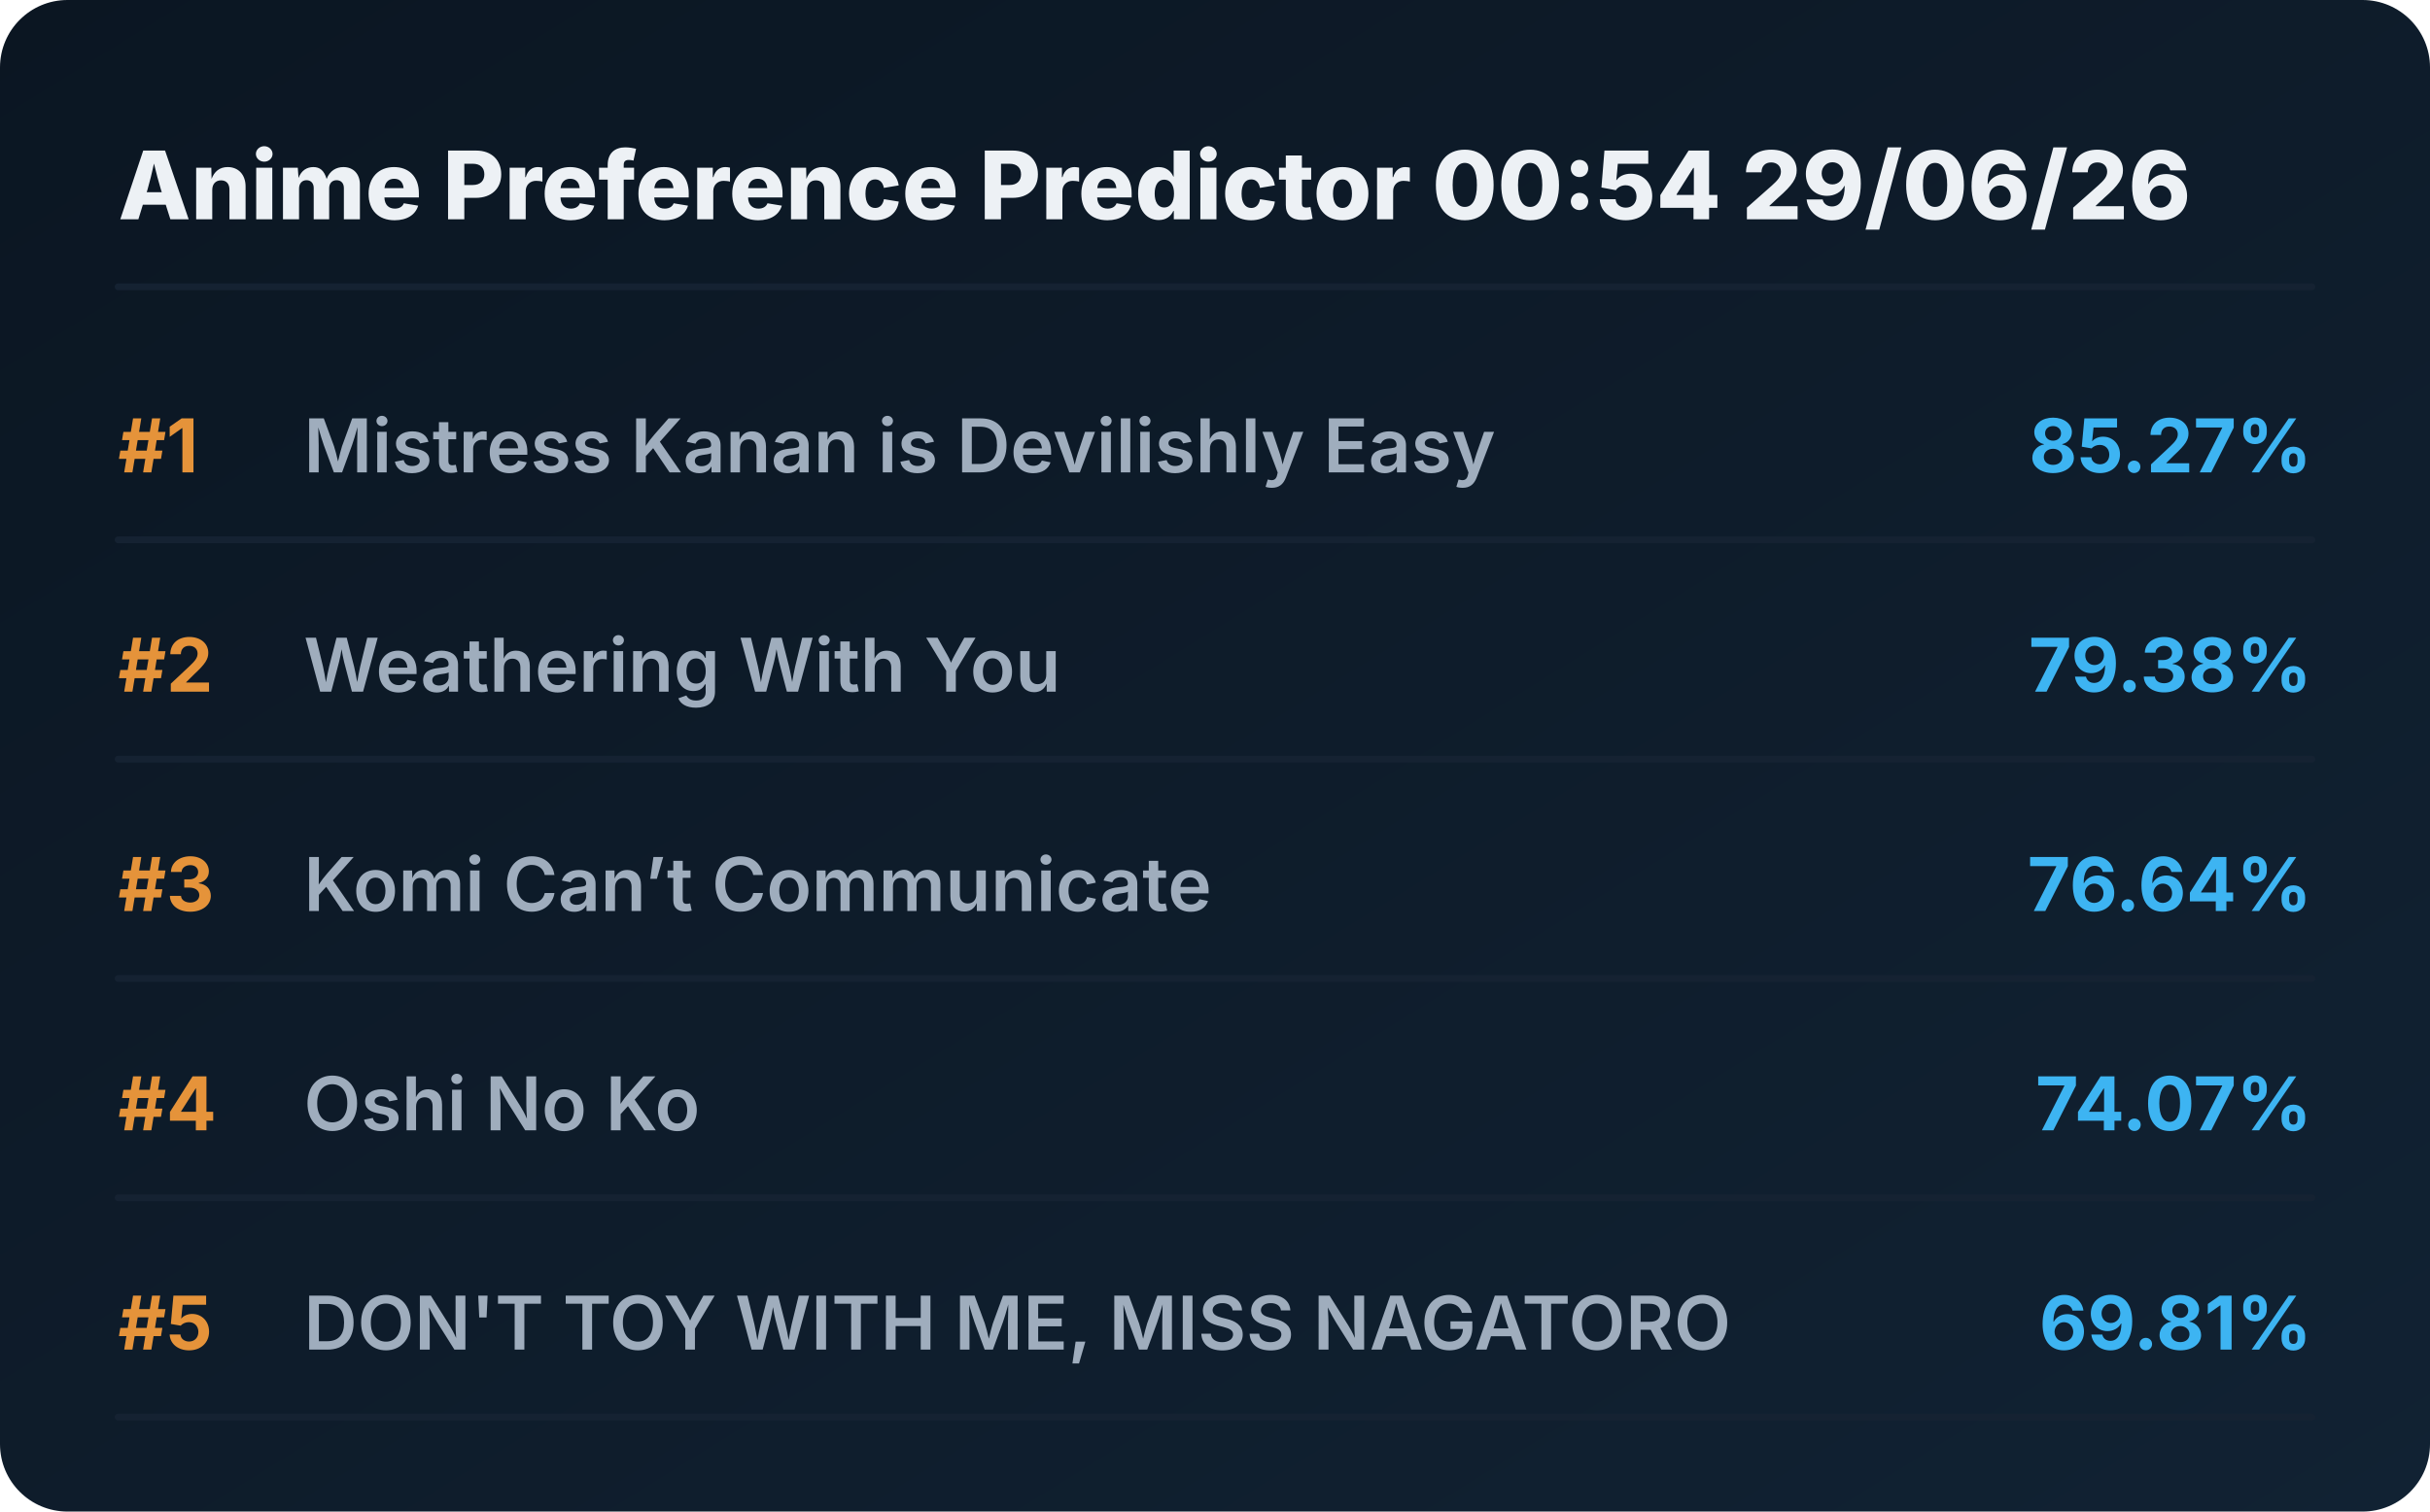
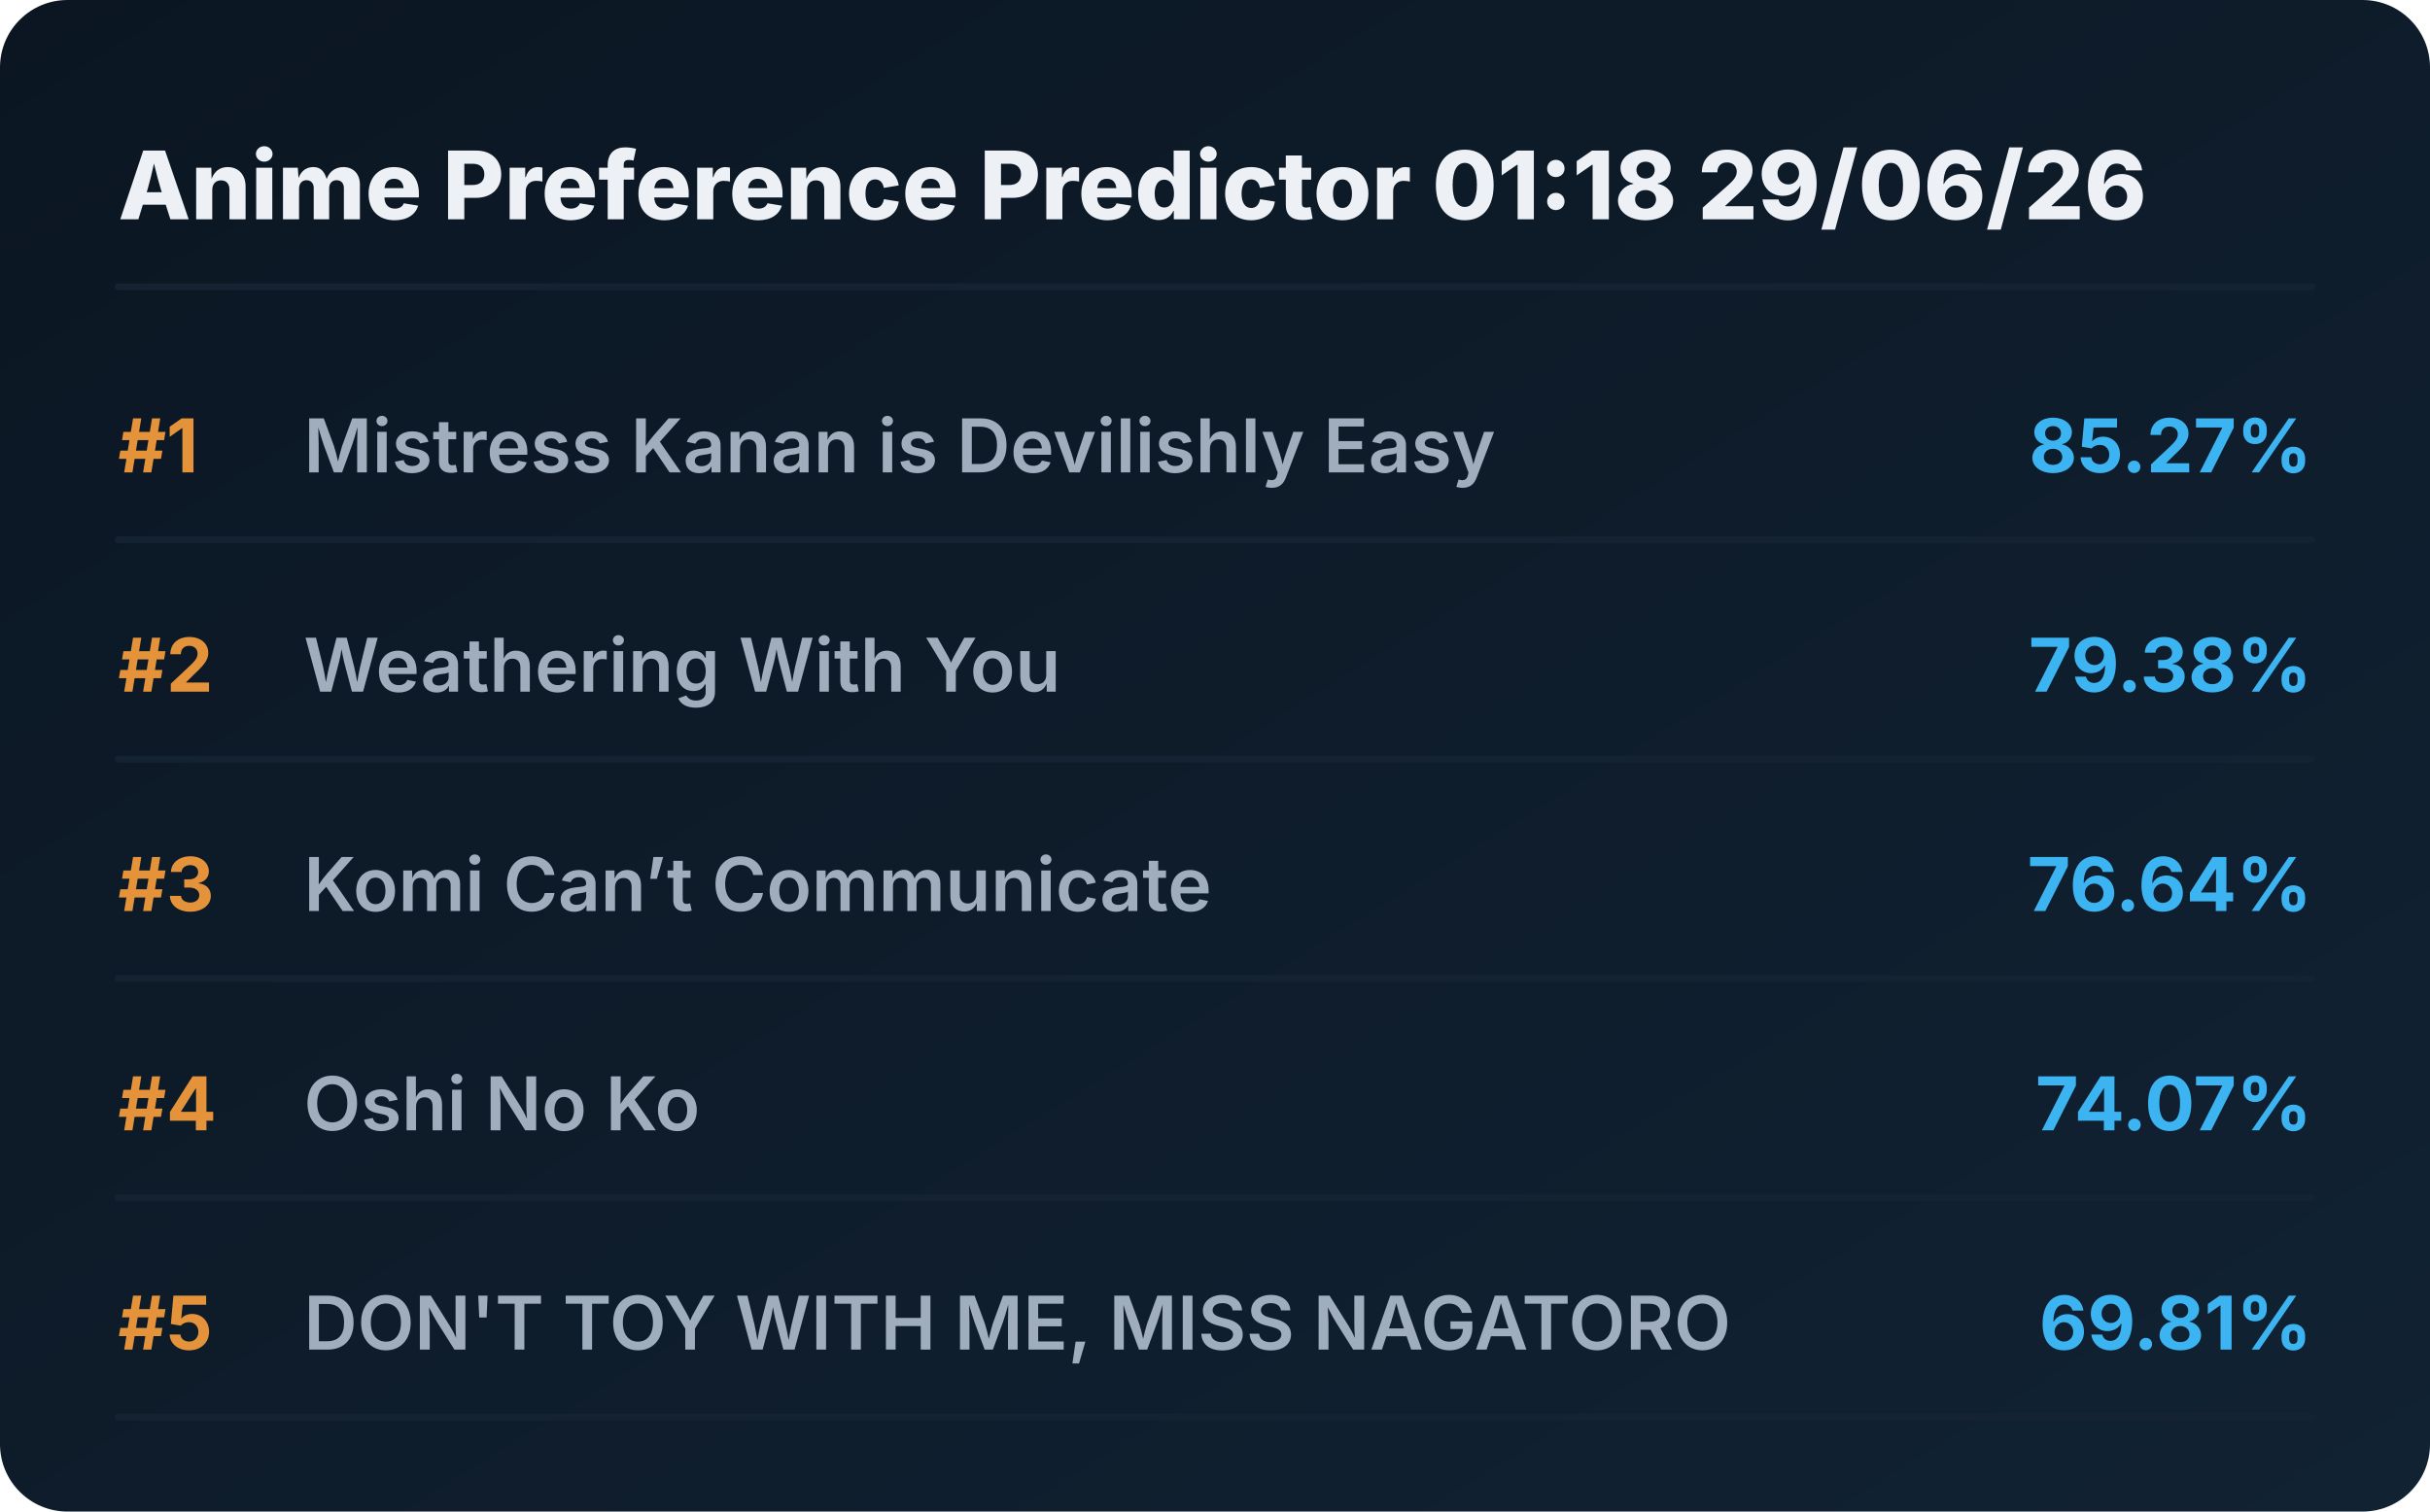
<svg xmlns="http://www.w3.org/2000/svg" viewBox="0 0 720 448" preserveAspectRatio="xMidYMid meet" style="width: 100%; height: auto; max-width: 720px;">
  <defs>
    <linearGradient id="boxGrad" x1="0%" y1="0%" x2="100%" y2="100%">
      <stop offset="0%" stop-color="#0b1622" />
      <stop offset="100%" stop-color="#112233" />
    </linearGradient>
    <clipPath id="titleClip">
      <rect x="90" y="0" width="510" height="100%" />
    </clipPath>
  </defs>
  <style>
    .bg { fill: url(#boxGrad); rx: 20px; }
    .header { font-family: 'Overpass', 'Inter', system-ui, sans-serif; font-weight: 800; font-size: 28px; fill: #edf1f5; }
    .rank { font-family: 'Overpass', 'Inter', system-ui, sans-serif; font-weight: 700; font-size: 22px; fill: #e5933a; }
    .title { font-family: 'Overpass', 'Inter', system-ui, sans-serif; font-weight: 600; font-size: 22px; fill: #9fadbd; }
    .score { font-family: 'Overpass', 'Inter', system-ui, sans-serif; font-weight: 700; font-size: 22px; fill: #3db4f2; }
    .line { stroke: #152232; stroke-width: 2; stroke-linecap: round; }
  </style>
  <rect class="bg" width="720" height="448" />
-   <text x="35" y="65" class="header">Anime Preference Predictor 00:54 29/06/26</text>
+   <text x="35" y="65" class="header">Anime Preference Predictor 01:18 29/06/26</text>
  <line x1="35" y1="85" x2="685" y2="85" class="line" />
  <g transform="translate(0, 0)">
    <text x="35" y="140" class="rank">#1</text>
    <text x="90" y="140" class="title">Mistress Kanan is Devilishly Easy</text>
    <text x="685" y="140" class="score" text-anchor="end">85.27%</text>
    <line x1="35" y1="160" x2="685" y2="160" class="line" />
  </g>
  <g transform="translate(0, 65)">
    <text x="35" y="140" class="rank">#2</text>
    <text x="90" y="140" class="title">Weathering With You</text>
    <text x="685" y="140" class="score" text-anchor="end">79.38%</text>
    <line x1="35" y1="160" x2="685" y2="160" class="line" />
  </g>
  <g transform="translate(0, 130)">
    <text x="35" y="140" class="rank">#3</text>
    <text x="90" y="140" class="title">Komi Can’t Communicate</text>
    <text x="685" y="140" class="score" text-anchor="end">76.64%</text>
    <line x1="35" y1="160" x2="685" y2="160" class="line" />
  </g>
  <g transform="translate(0, 195)">
    <text x="35" y="140" class="rank">#4</text>
    <text x="90" y="140" class="title">Oshi No Ko</text>
    <text x="685" y="140" class="score" text-anchor="end">74.07%</text>
    <line x1="35" y1="160" x2="685" y2="160" class="line" />
  </g>
  <g transform="translate(0, 260)">
    <text x="35" y="140" class="rank">#5</text>
    <text x="90" y="140" class="title">DON'T TOY WITH ME, MISS NAGATORO</text>
    <text x="685" y="140" class="score" text-anchor="end">69.81%</text>
    <line x1="35" y1="160" x2="685" y2="160" class="line" />
  </g>
</svg>
